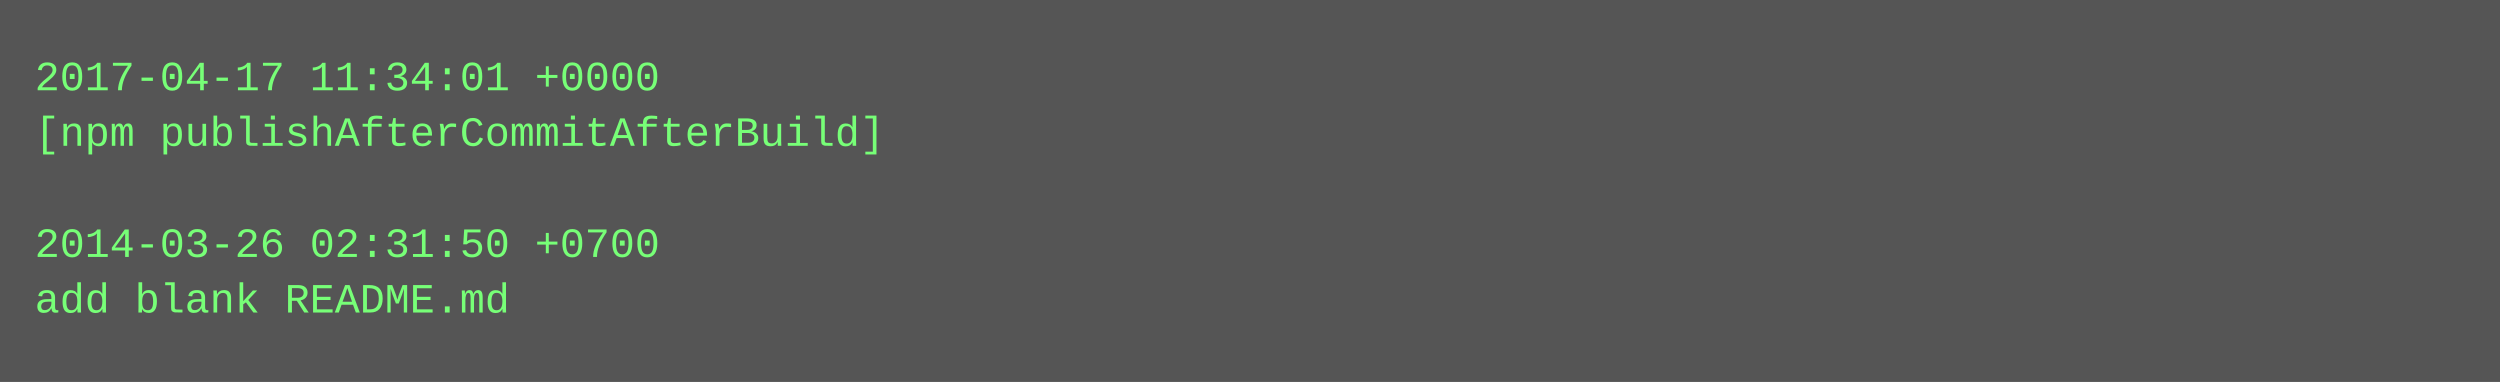
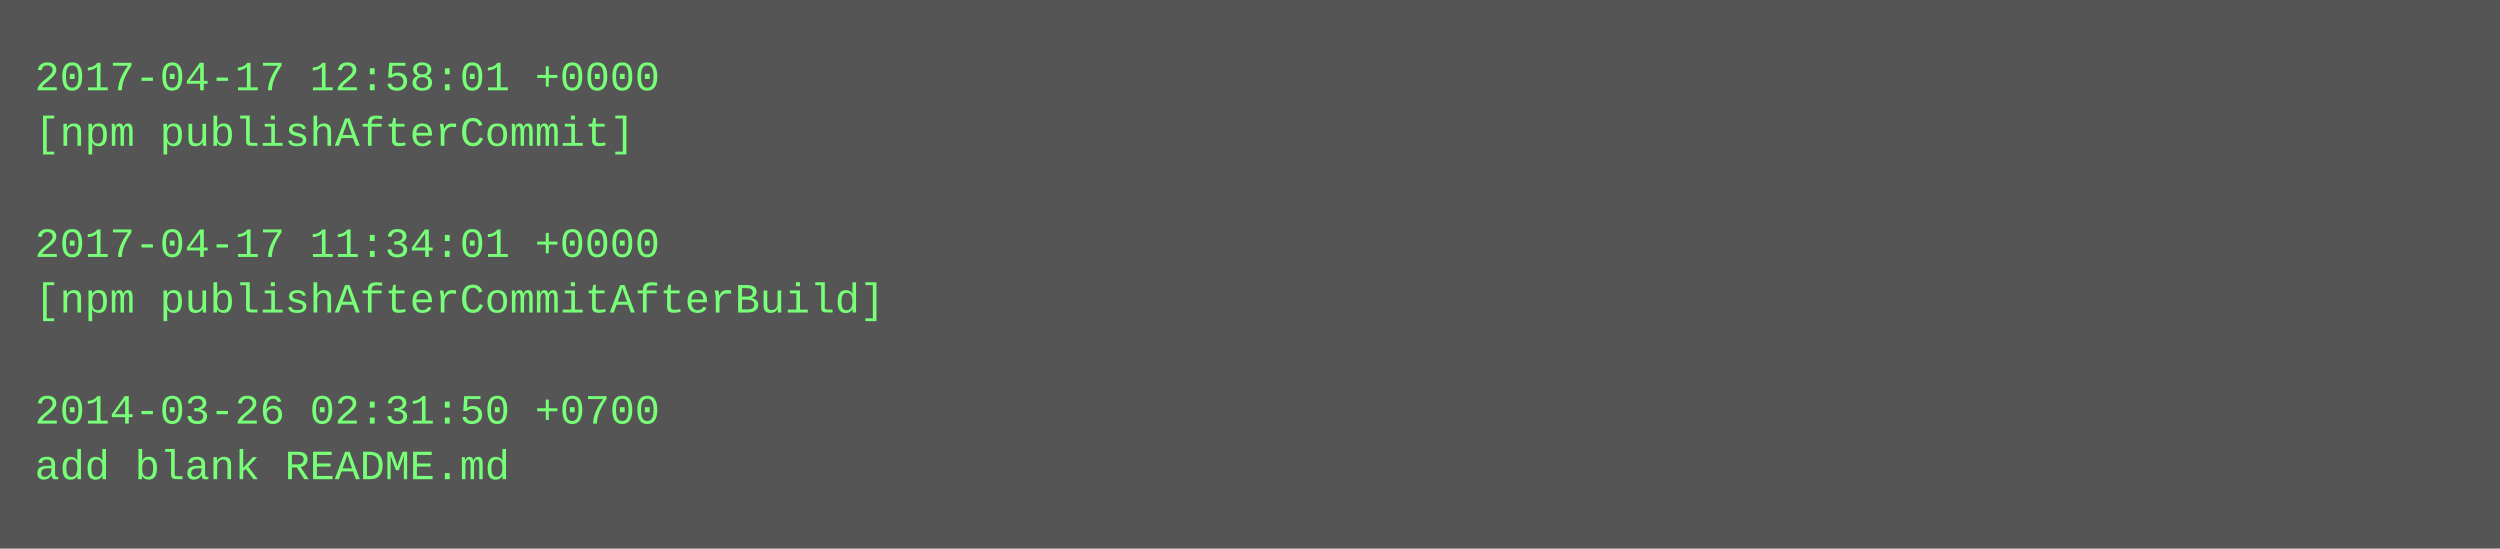
- <svg xmlns="http://www.w3.org/2000/svg" height="110" width="720">
-   <rect height="110" fill="#555" width="720" />
+ <svg xmlns="http://www.w3.org/2000/svg" height="158" width="720">
+   <rect height="158" fill="#555" width="720" />
  <text fill="#7f7" font-family="Courier New" font-size="12" xml:space="preserve">
-     <tspan x="10" y="26">2017-04-17 11:34:01 +0000</tspan>
-     <tspan x="10" y="42">[npm publishAfterCommitAfterBuild]</tspan>
+     <tspan x="10" y="26">2017-04-17 12:58:01 +0000</tspan>
+     <tspan x="10" y="42">[npm publishAfterCommit]</tspan>
    <tspan x="10" y="58" />
-     <tspan x="10" y="74">2014-03-26 02:31:50 +0700</tspan>
-     <tspan x="10" y="90">add blank README.md</tspan>
+     <tspan x="10" y="74">2017-04-17 11:34:01 +0000</tspan>
+     <tspan x="10" y="90">[npm publishAfterCommitAfterBuild]</tspan>
+     <tspan x="10" y="106" />
+     <tspan x="10" y="122">2014-03-26 02:31:50 +0700</tspan>
+     <tspan x="10" y="138">add blank README.md</tspan>
  </text>
</svg>
